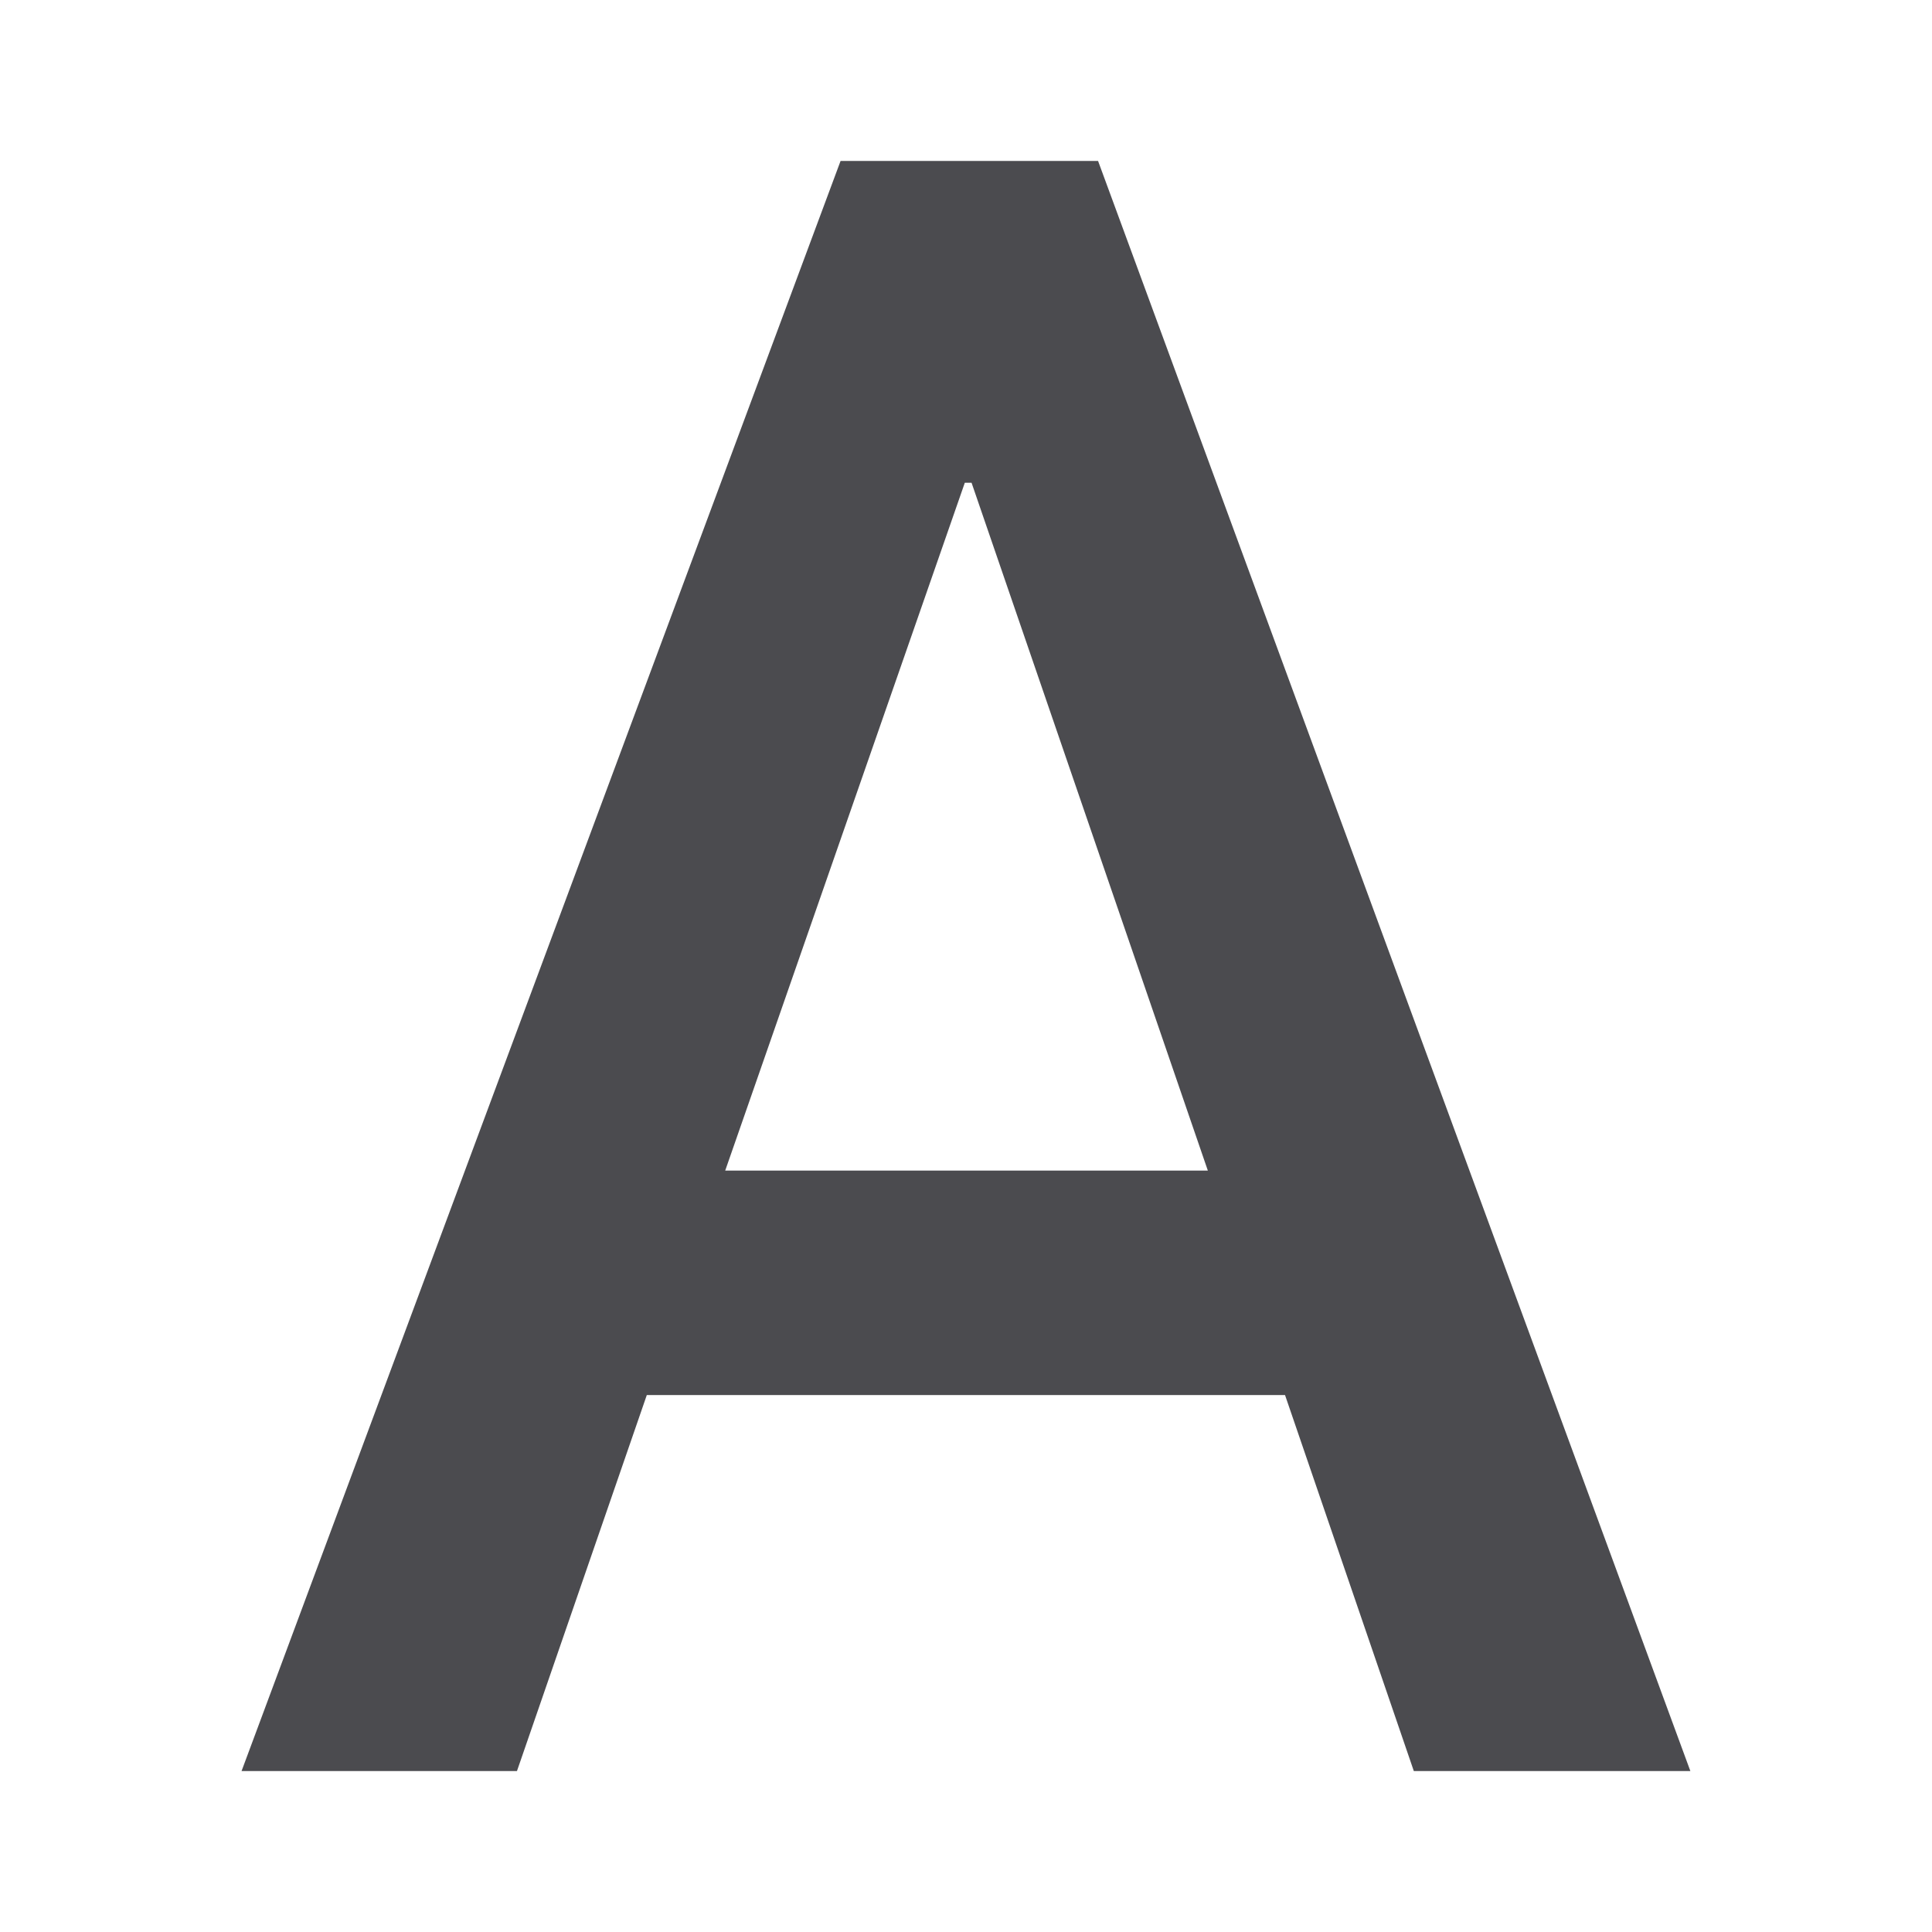
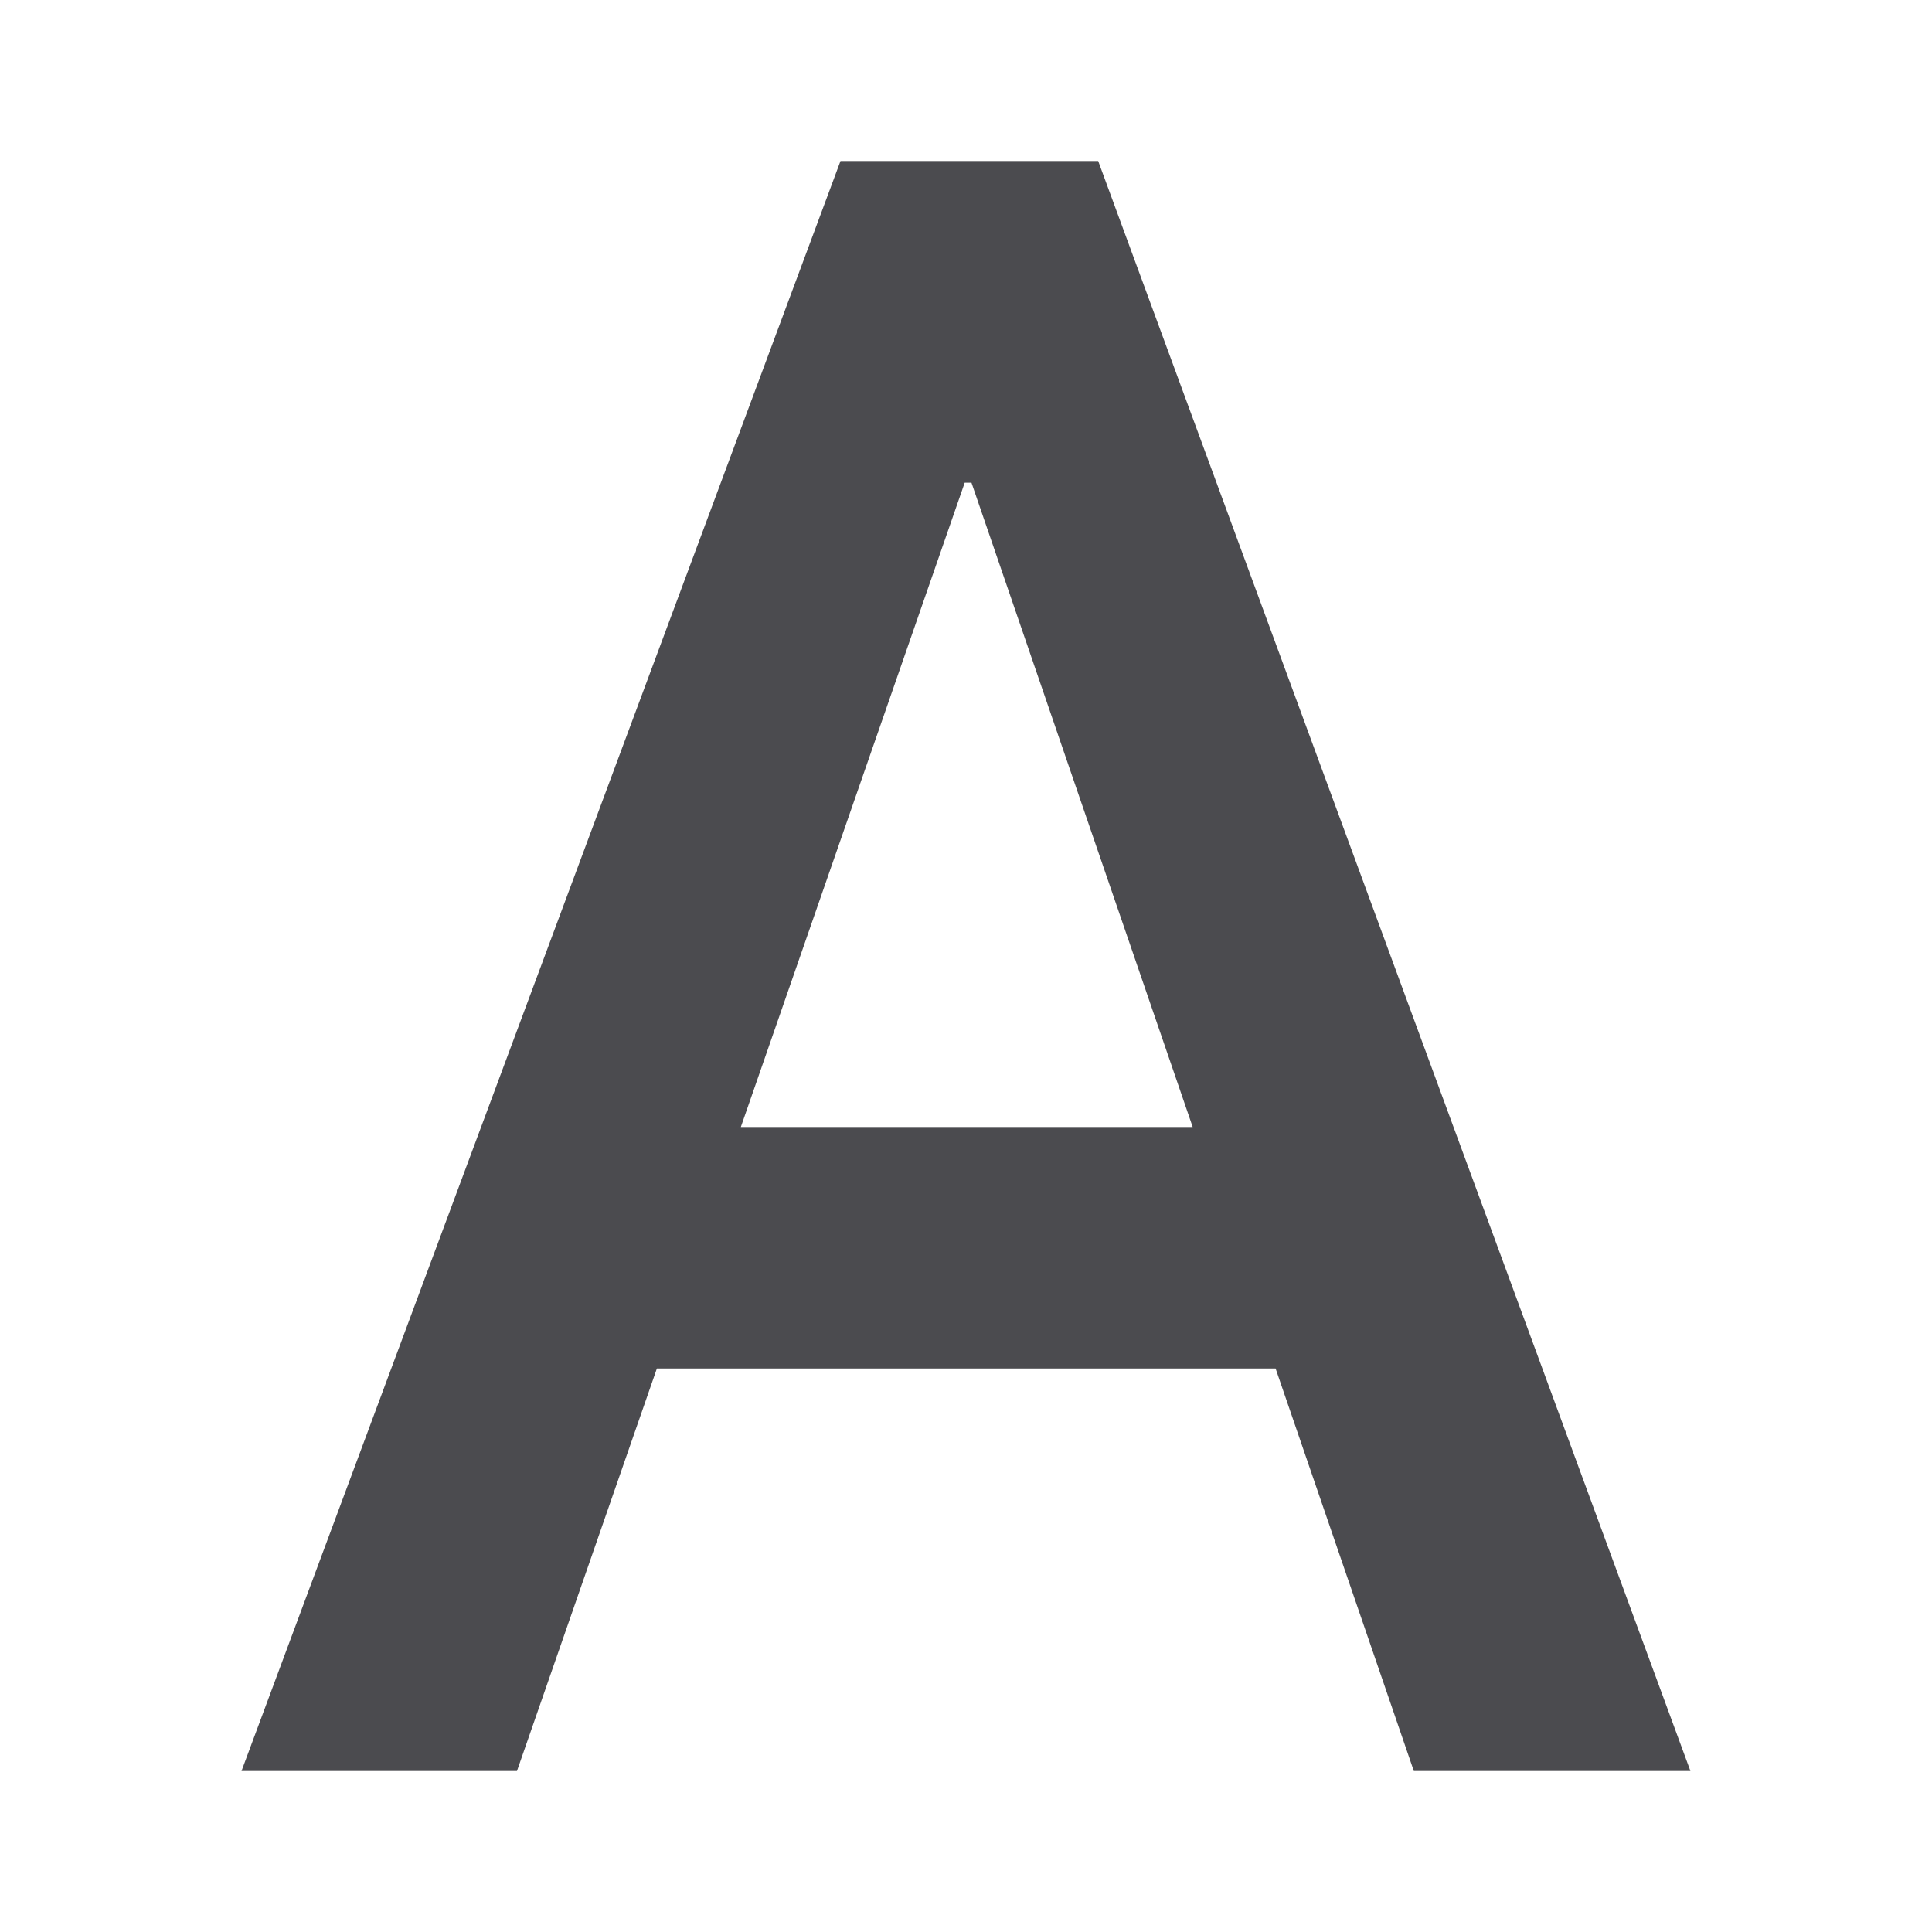
<svg xmlns="http://www.w3.org/2000/svg" viewBox="0 0 24 24">
-   <path d="m15.864 17.438h-7.879l-1.603 4.7h-3.4l7.395-20.126h3.179l7.312 20.126h-3.414zm-6.911-2.806h5.958l-2.917-8.598h-.083z" fill="#4b4b4f" transform="scale(1.006244 .9937952)" />
+   <path d="m10.441 2-7.441 20h3.422l1.738-5h7.686l1.717 5h3.436l-7.357-20zm1.543 3.996h.084l2.748 8.004h-5.613z" fill="#4b4b4f" />
</svg>
